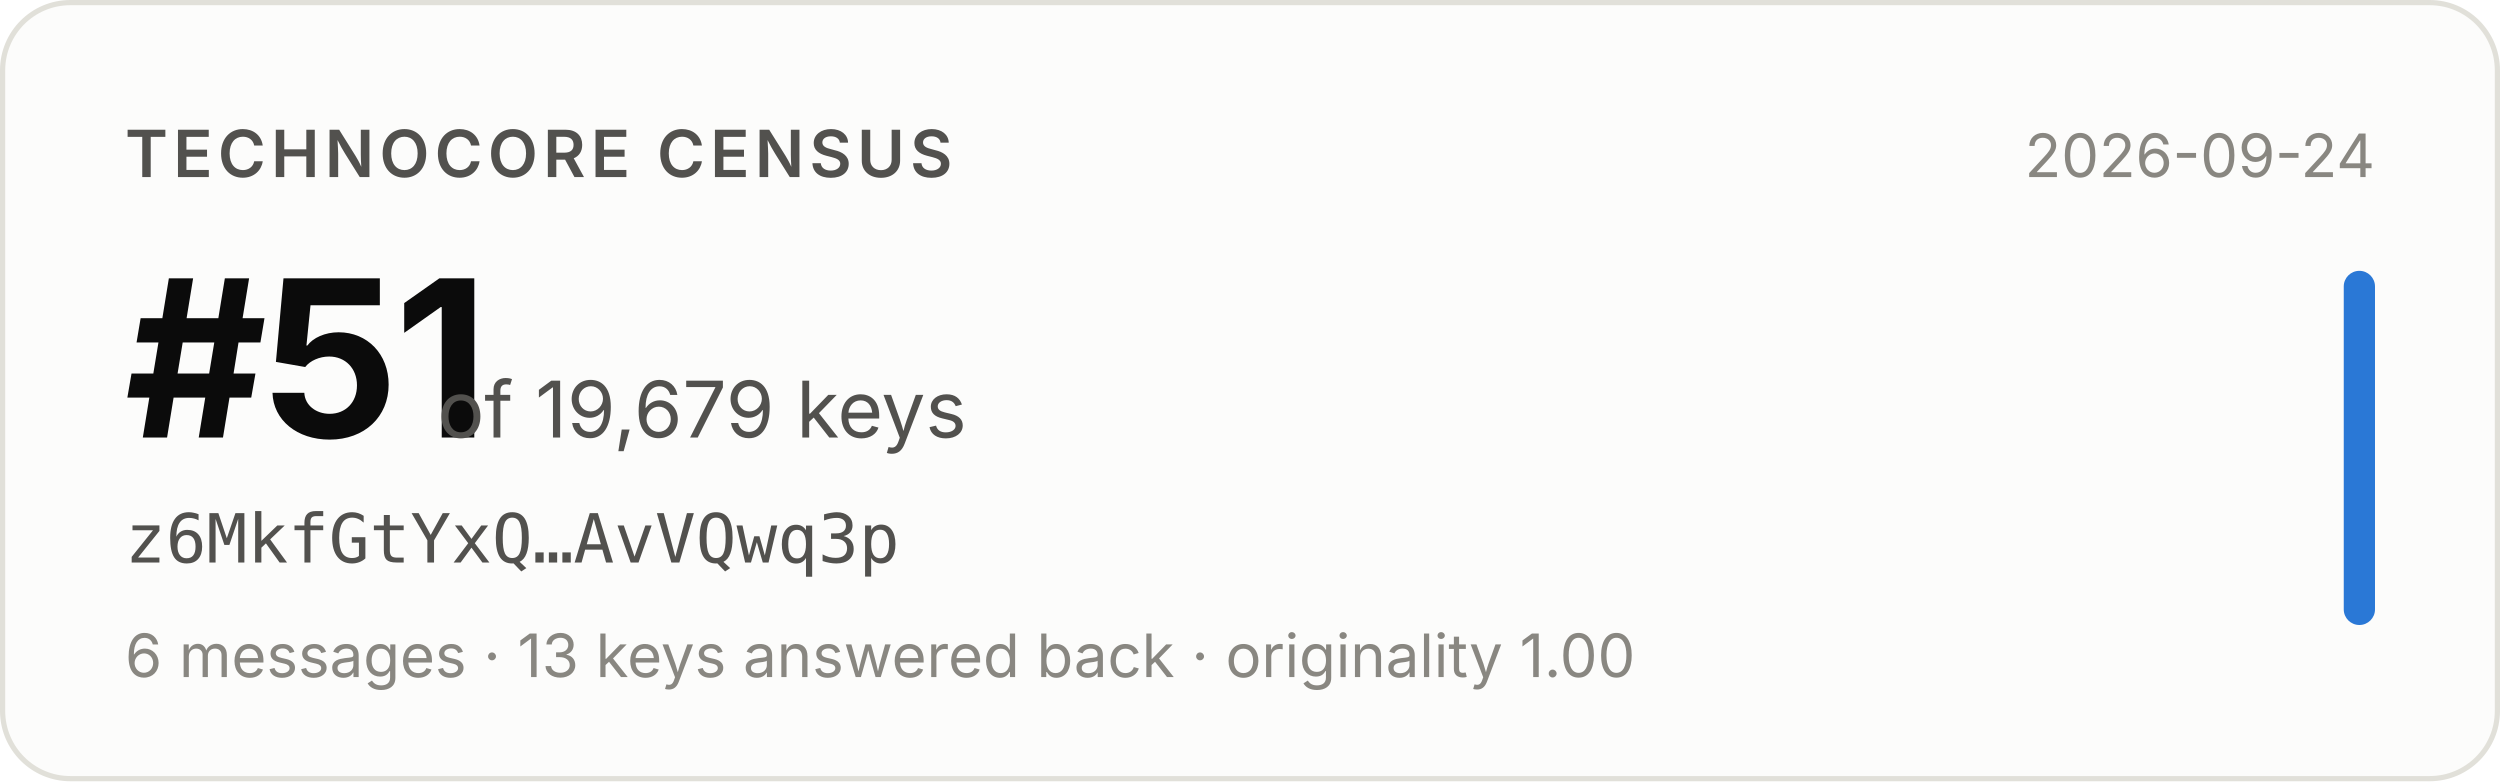
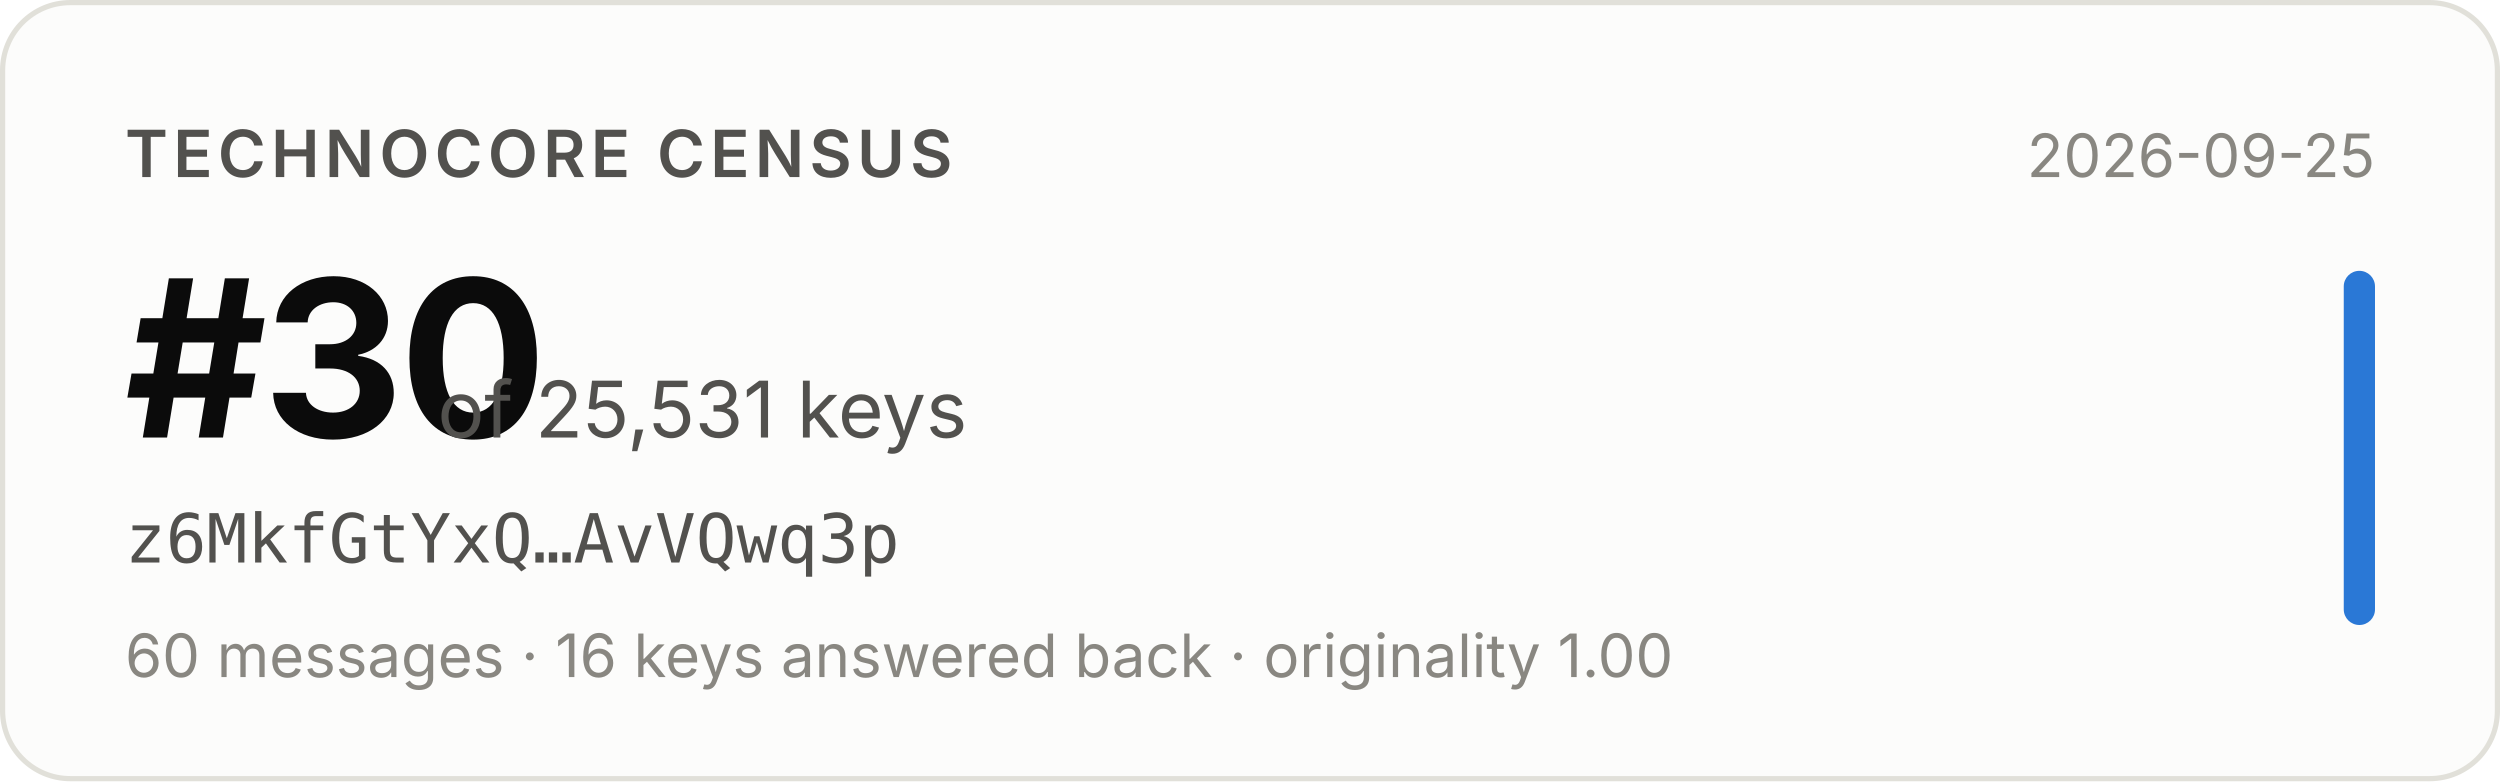
- <svg xmlns="http://www.w3.org/2000/svg" width="480" height="150" viewBox="0 0 480 150" role="img" aria-label="Technocore Census rank #51 of 19,679 keys for z6MkfGtYxQ…AvVQwq3p, snapshot 2026-09-24">
+ <svg xmlns="http://www.w3.org/2000/svg" width="480" height="150" viewBox="0 0 480 150" role="img" aria-label="Technocore Census rank #30 of 25,531 keys for z6MkfGtYxQ…AvVQwq3p, snapshot 2026-09-25">
  <rect x="0.5" y="0.5" width="479" height="149" rx="13" fill="#fcfcfb" stroke="#e1e0d9" />
  <g font-family="system-ui, -apple-system, 'Segoe UI', sans-serif">
    <text x="24" y="34" font-size="12.5" font-weight="600" fill="#52514e" letter-spacing="0.08em">TECHNOCORE CENSUS</text>
-     <text x="24" y="84" font-size="42" font-weight="650" fill="#0b0b0b" letter-spacing="-0.02em">#51</text>
-     <text x="84" y="84" font-size="15" fill="#52514e">of 19,679 keys</text>
+     <text x="24" y="84" font-size="42" font-weight="650" fill="#0b0b0b" letter-spacing="-0.02em">#30</text>
+     <text x="84" y="84" font-size="15" fill="#52514e">of 25,531 keys</text>
    <text x="24" y="108" font-size="13" fill="#52514e" font-family="ui-monospace, SFMono-Regular, Menlo, monospace">z6MkfGtYxQ…AvVQwq3p</text>
-     <text x="24" y="130" font-size="11.5" fill="#898781">6 messages · 13 keys answered back · originality 1.00</text>
-     <text x="456" y="34" font-size="11.5" fill="#898781" text-anchor="end">2026-09-24</text>
+     <text x="24" y="130" font-size="11.5" fill="#898781">60 messages · 16 keys answered back · originality 1.00</text>
+     <text x="456" y="34" font-size="11.5" fill="#898781" text-anchor="end">2026-09-25</text>
    <rect x="450" y="52" width="6" height="68" rx="3" fill="#2a78d6" />
  </g>
</svg>
